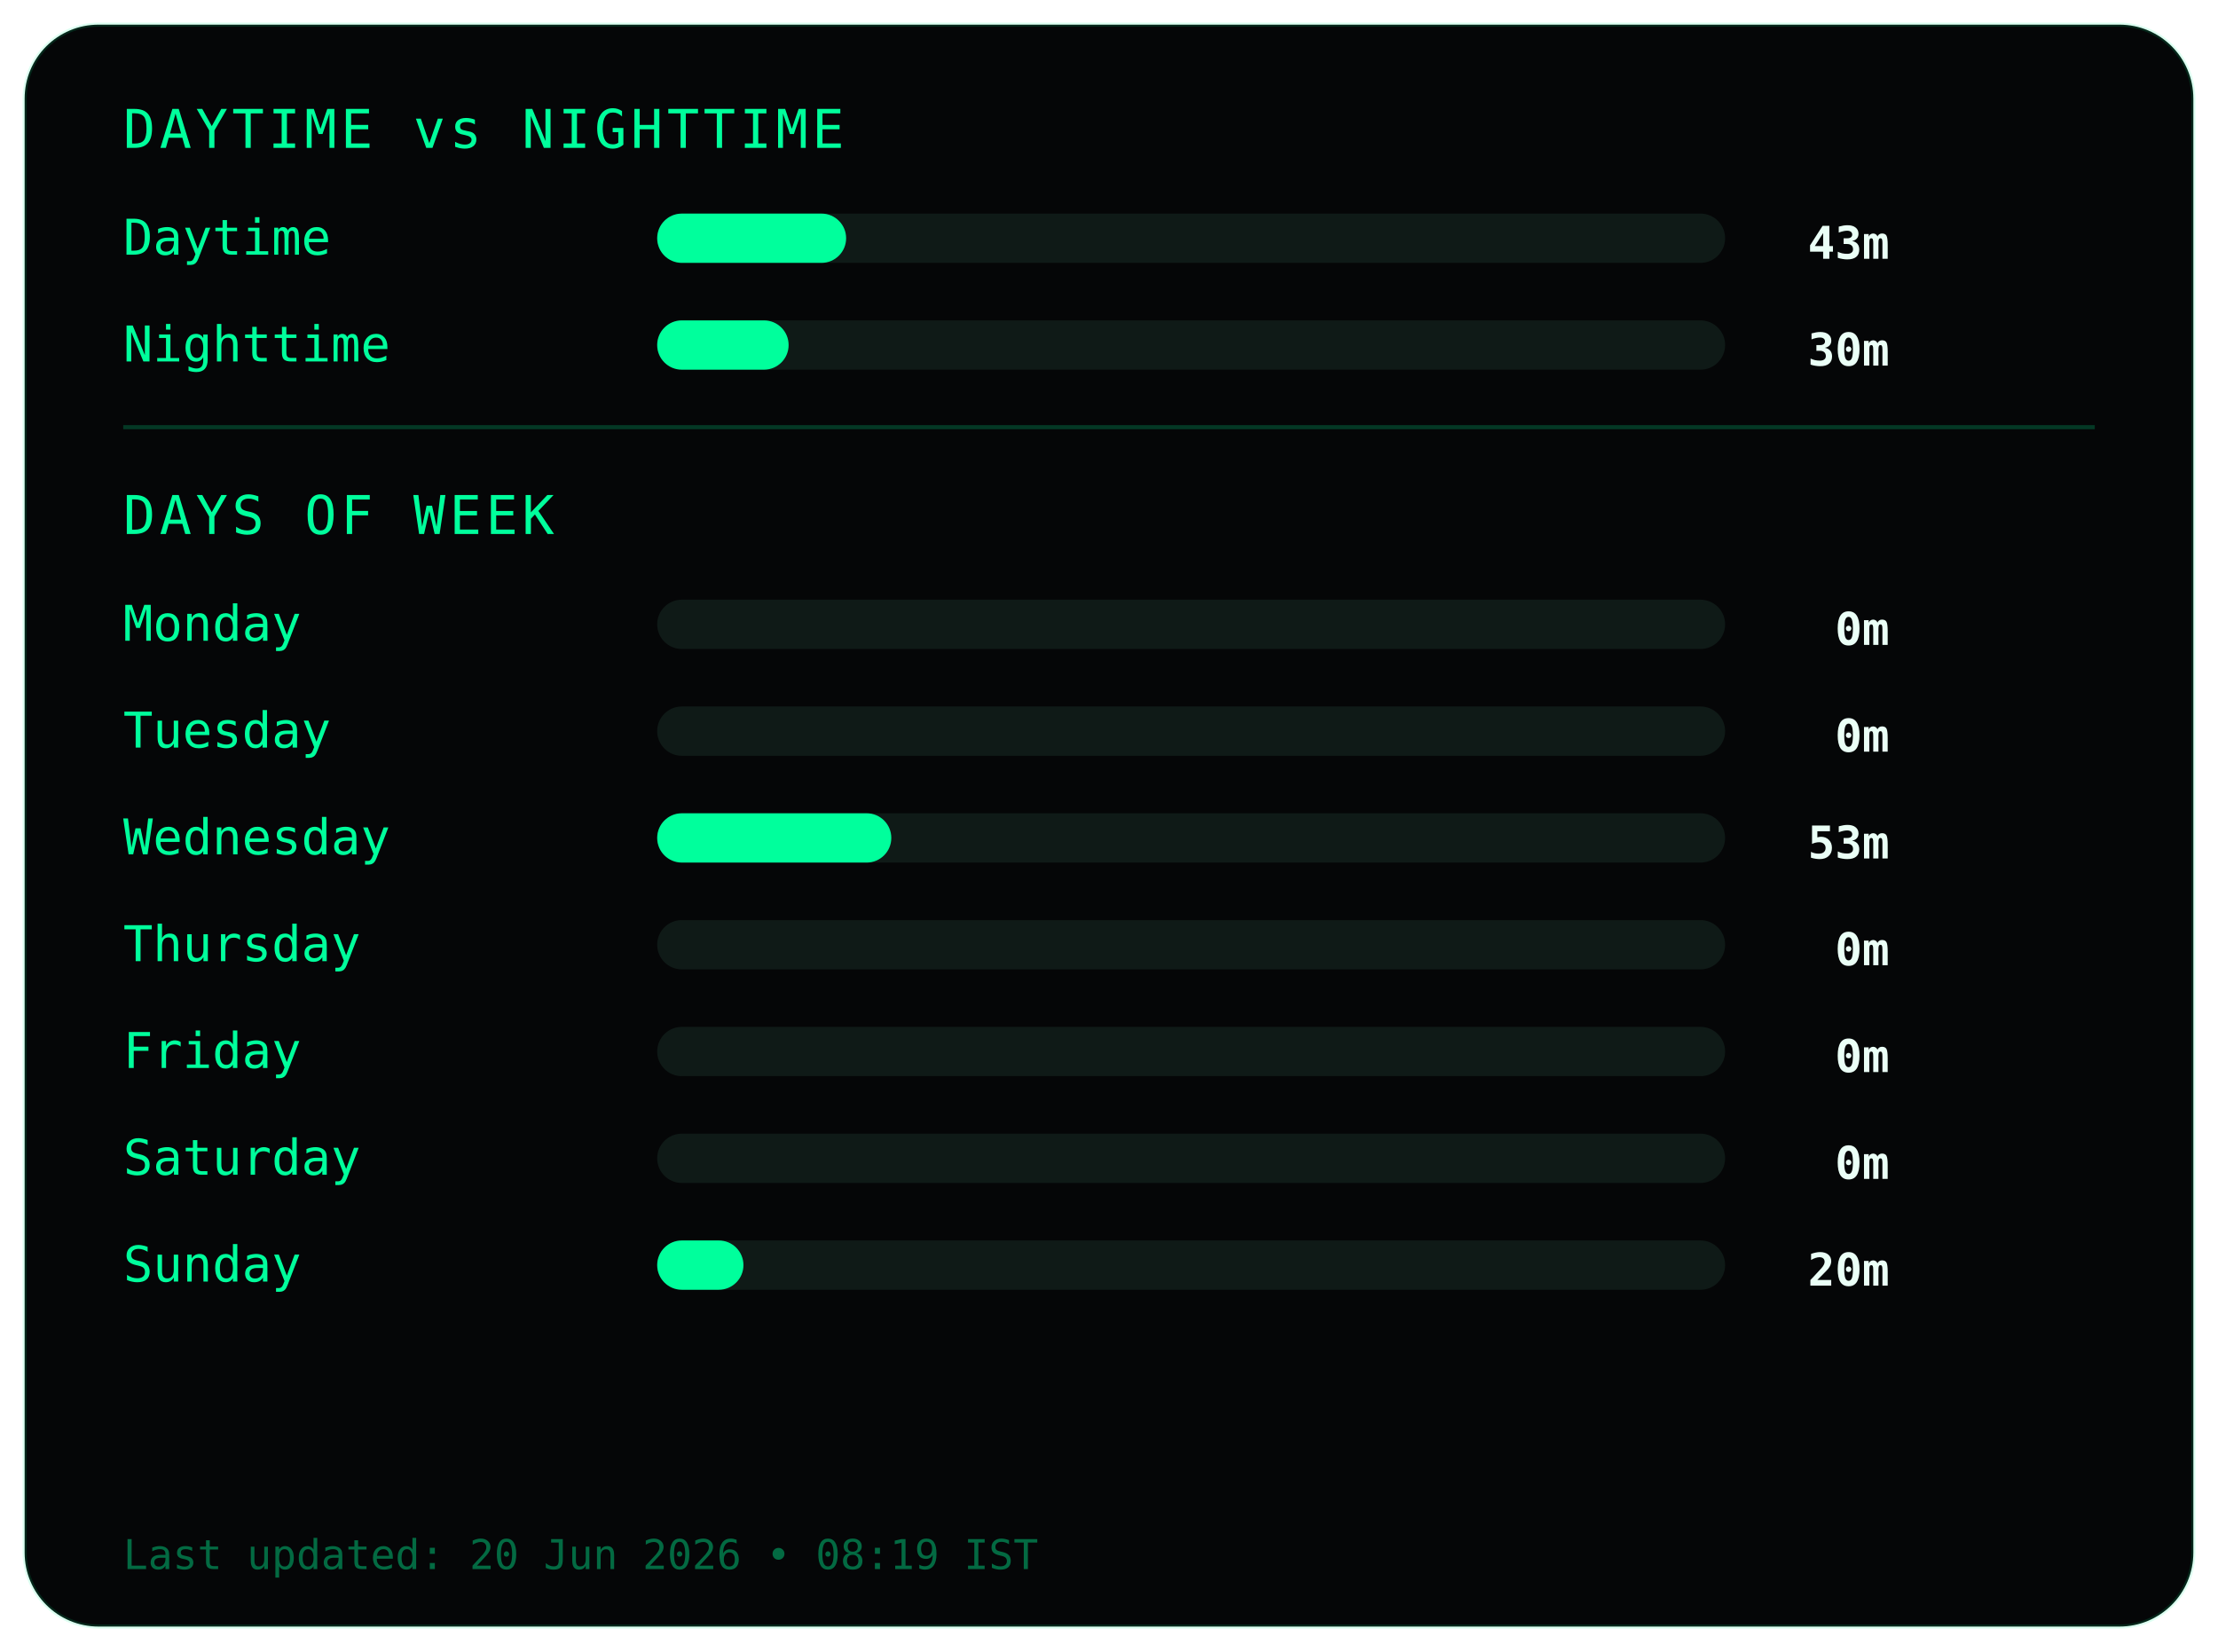
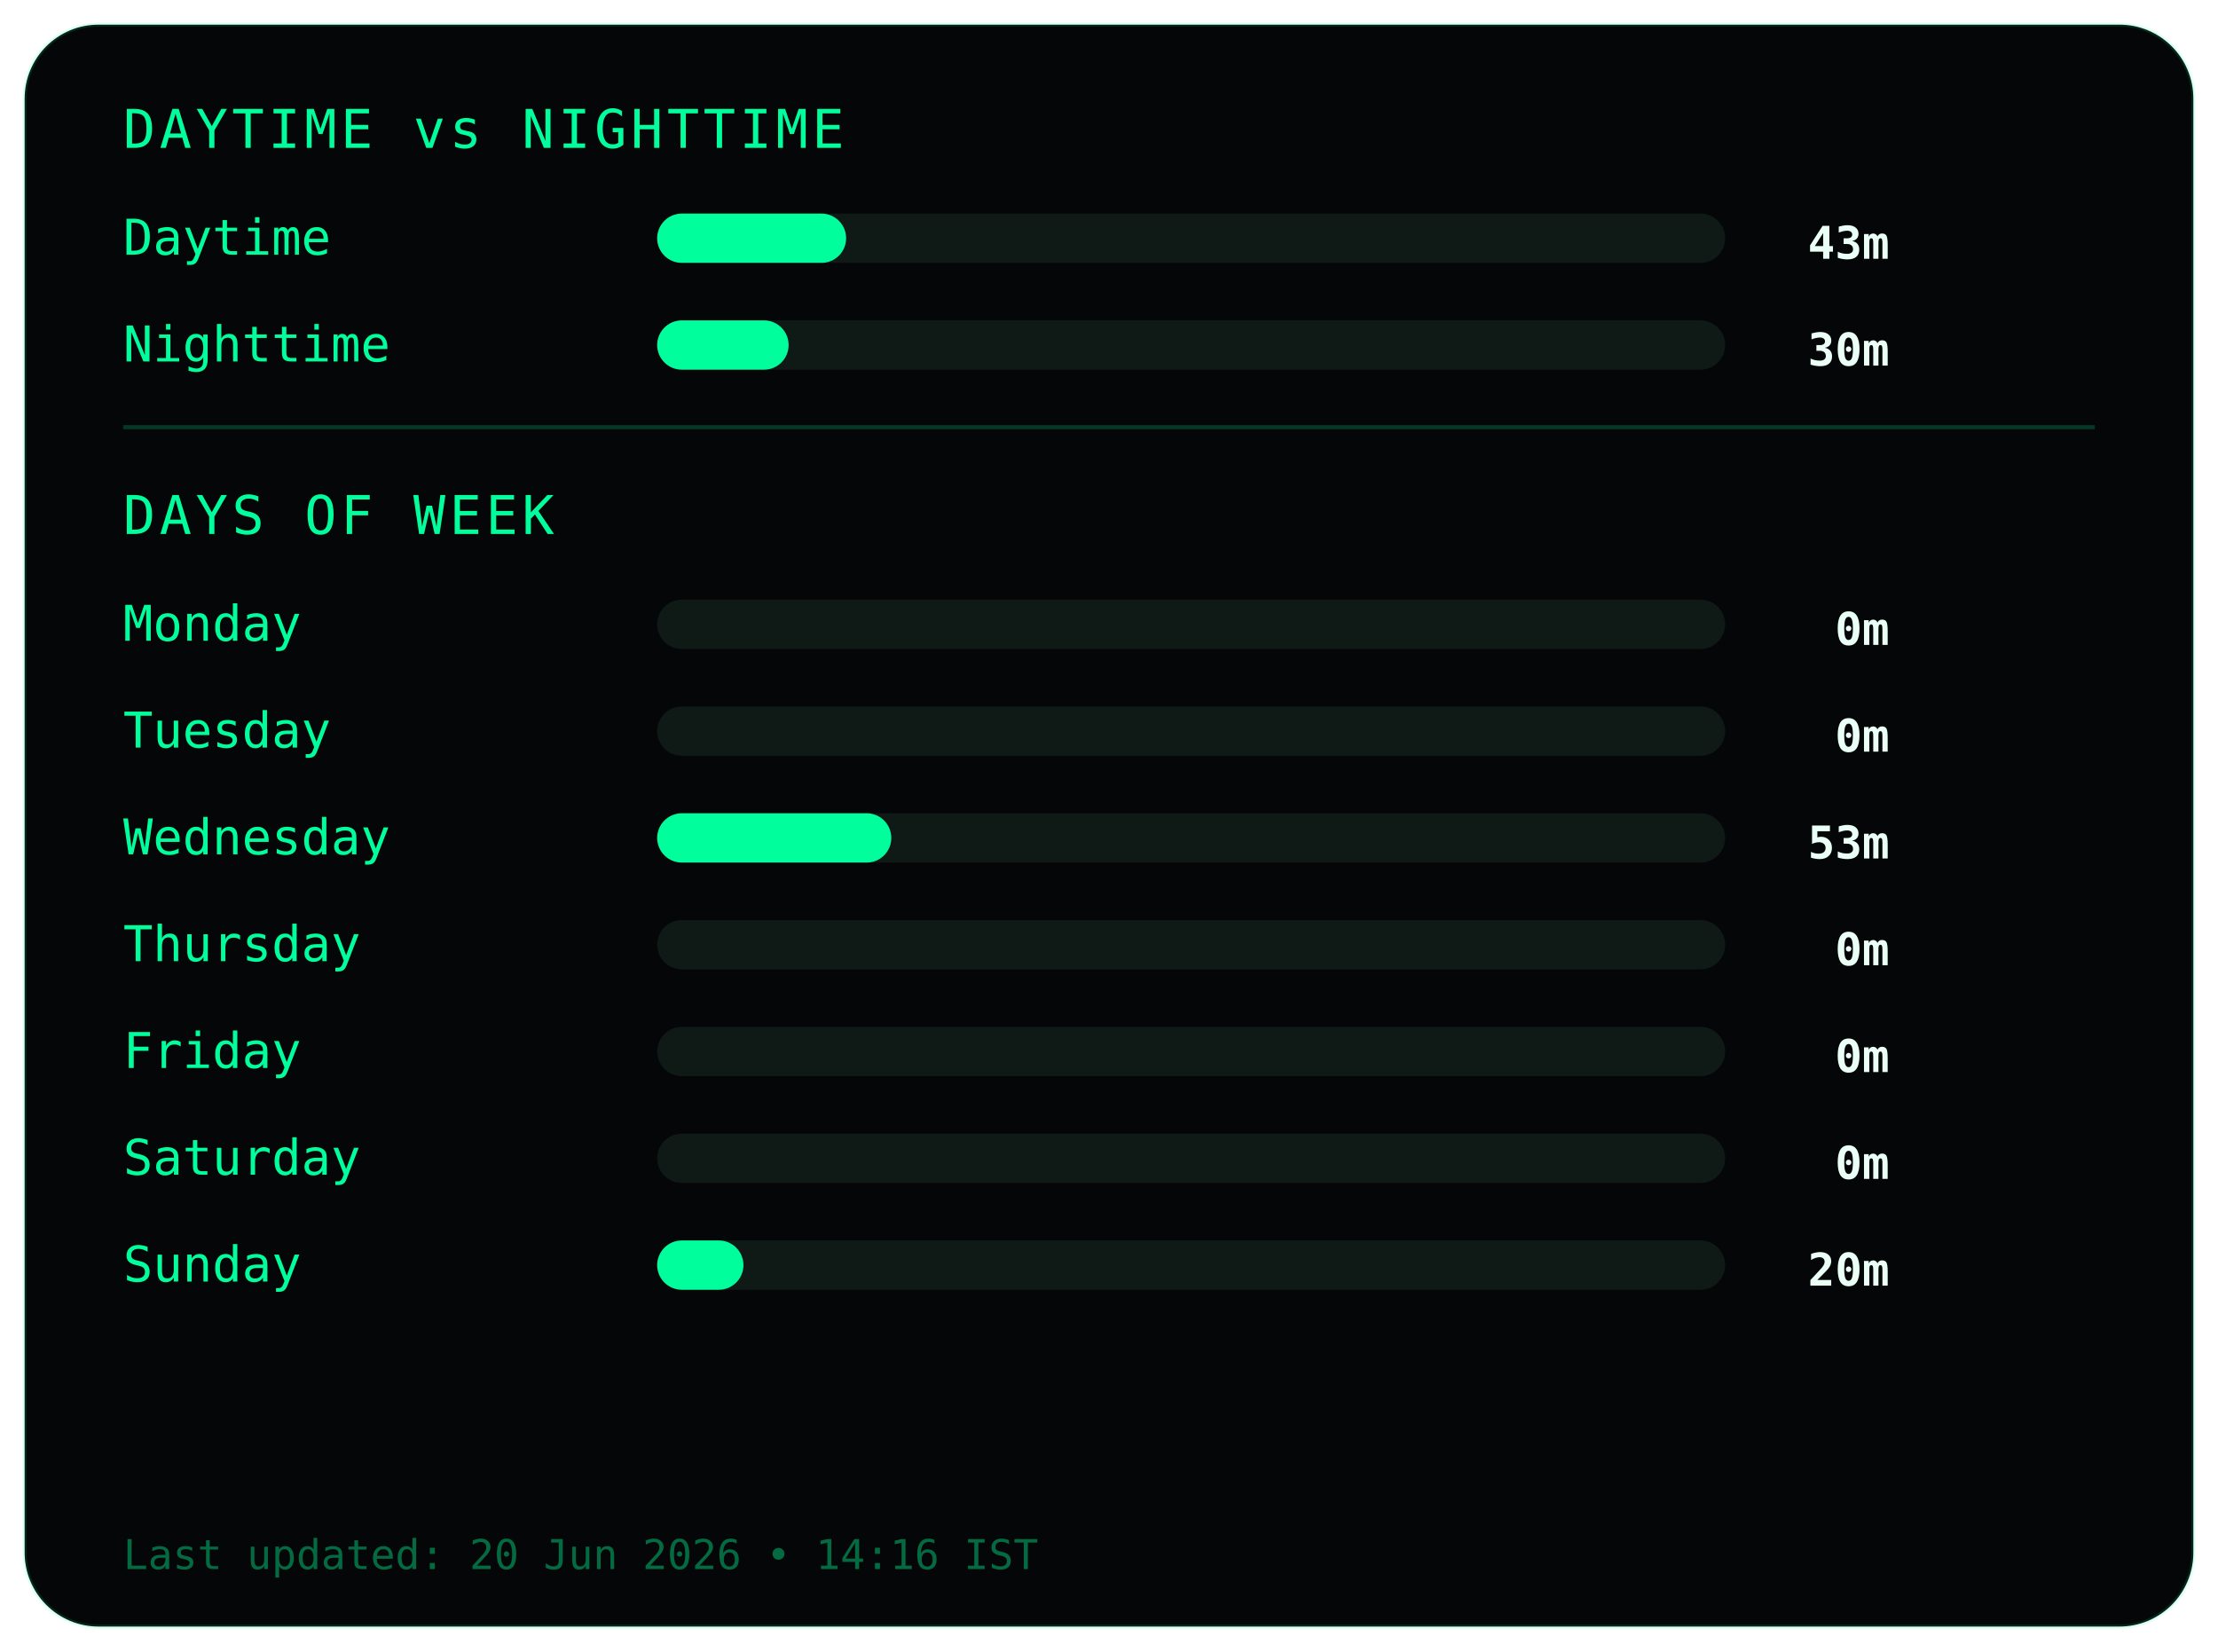
<svg xmlns="http://www.w3.org/2000/svg" width="540" height="402">
  <style>
.frame {
  fill:#050607;
  stroke:#00ff9c22;
  stroke-width:1;
}
.title {
  fill:#00ff9c;
  font-family:monospace;
  font-size:13px;
  letter-spacing:1px;
}
.label {
  fill:#00ff9c;
  font-family:monospace;
  font-size:12px;
}
.value {
  fill:#eafff6;
  font-family:monospace;
  font-size:11px;
  font-weight:bold;
  text-anchor:end;
}
.bar-bg { fill:#0f1a17; }
.bar { fill:#00ff9c; }
.divider { stroke:#00ff9c33; }
.footer {
  fill:#00ff9c66;
  font-family:monospace;
  font-size:10px;
}
</style>
  <rect class="frame" x="6" y="6" rx="18" width="528" height="390" />
  <text class="title" x="30" y="36">DAYTIME vs NIGHTTIME</text>
  <text class="label" x="30" y="62">Daytime</text>
  <rect class="bar-bg" x="160" y="52" width="260" height="12" rx="6" />
  <rect class="bar" x="160" y="52" width="46" height="12" rx="6" />
  <text class="value" x="460" y="63">43m</text>
  <text class="label" x="30" y="88">Nighttime</text>
  <rect class="bar-bg" x="160" y="78" width="260" height="12" rx="6" />
  <rect class="bar" x="160" y="78" width="32" height="12" rx="6" />
  <text class="value" x="460" y="89">30m</text>
  <line class="divider" x1="30" y1="104" x2="510" y2="104" />
  <text class="title" x="30" y="130">DAYS OF WEEK</text>
  <text class="label" x="30" y="156">Monday</text>
  <rect class="bar-bg" x="160" y="146" width="260" height="12" rx="6" />
  <rect class="bar" x="160" y="146" width="0" height="12" rx="6" />
  <text class="value" x="460" y="157">0m</text>
  <text class="label" x="30" y="182">Tuesday</text>
  <rect class="bar-bg" x="160" y="172" width="260" height="12" rx="6" />
  <rect class="bar" x="160" y="172" width="0" height="12" rx="6" />
  <text class="value" x="460" y="183">0m</text>
  <text class="label" x="30" y="208">Wednesday</text>
  <rect class="bar-bg" x="160" y="198" width="260" height="12" rx="6" />
  <rect class="bar" x="160" y="198" width="57" height="12" rx="6" />
  <text class="value" x="460" y="209">53m</text>
  <text class="label" x="30" y="234">Thursday</text>
  <rect class="bar-bg" x="160" y="224" width="260" height="12" rx="6" />
  <rect class="bar" x="160" y="224" width="0" height="12" rx="6" />
  <text class="value" x="460" y="235">0m</text>
  <text class="label" x="30" y="260">Friday</text>
  <rect class="bar-bg" x="160" y="250" width="260" height="12" rx="6" />
  <rect class="bar" x="160" y="250" width="0" height="12" rx="6" />
  <text class="value" x="460" y="261">0m</text>
  <text class="label" x="30" y="286">Saturday</text>
  <rect class="bar-bg" x="160" y="276" width="260" height="12" rx="6" />
  <rect class="bar" x="160" y="276" width="0" height="12" rx="6" />
  <text class="value" x="460" y="287">0m</text>
  <text class="label" x="30" y="312">Sunday</text>
  <rect class="bar-bg" x="160" y="302" width="260" height="12" rx="6" />
  <rect class="bar" x="160" y="302" width="21" height="12" rx="6" />
  <text class="value" x="460" y="313">20m</text>
  <text class="footer" x="30" y="382">
- Last updated: 20 Jun 2026 • 08:19 IST
+ Last updated: 20 Jun 2026 • 14:16 IST
</text>
</svg>
